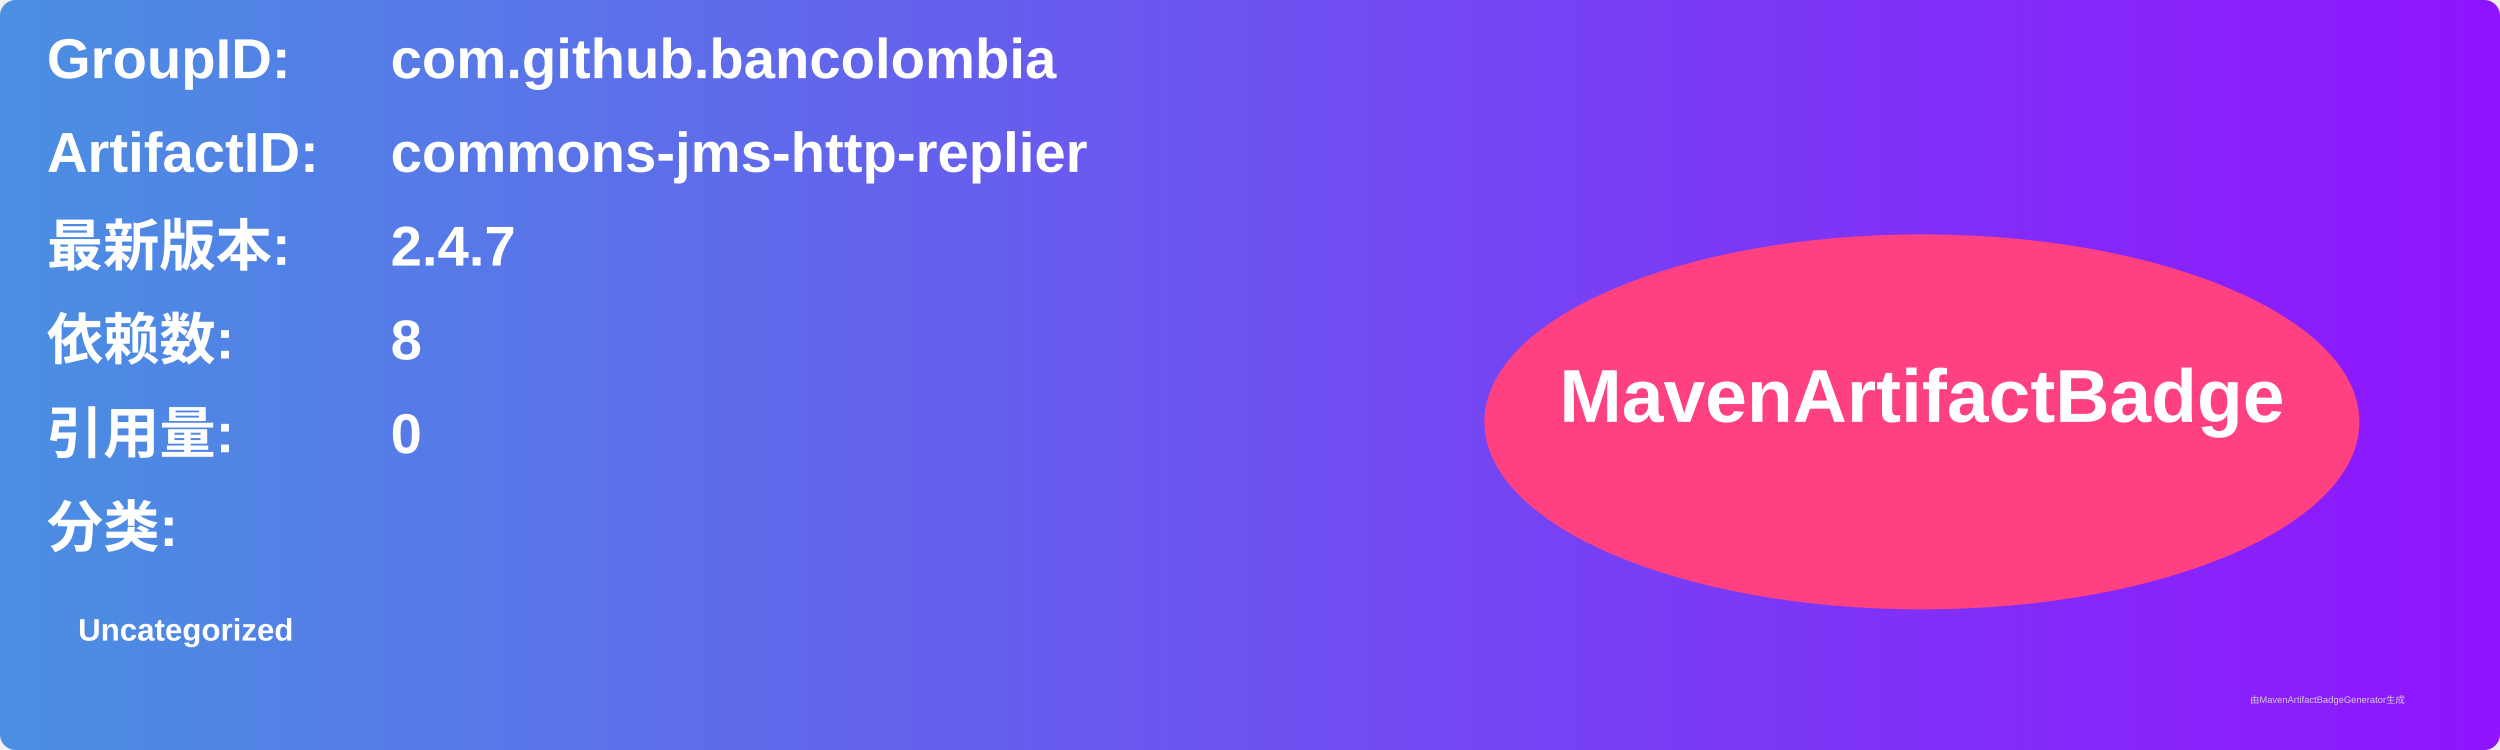
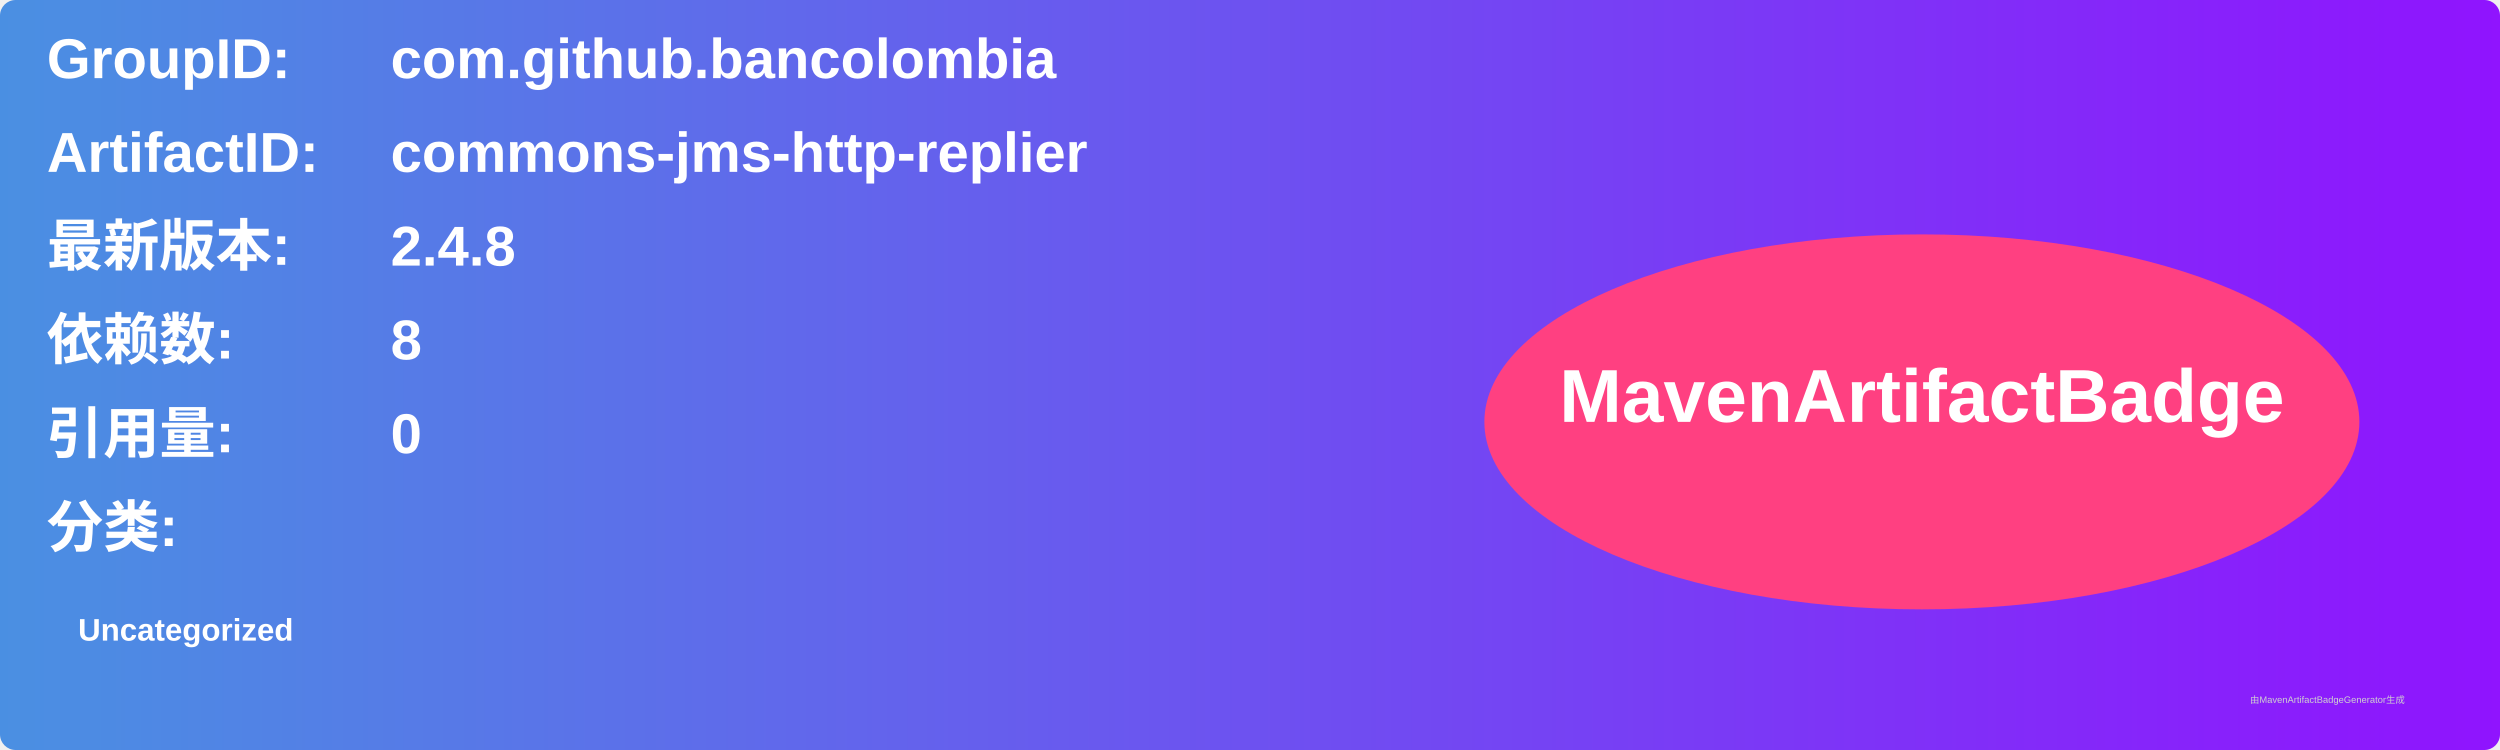
<svg xmlns="http://www.w3.org/2000/svg" width="800" height="240" viewBox="0 0 800 240">
  <linearGradient id="grad" x1="0%" y1="0%" x2="100%" y2="0%">
    <stop offset="0%" stop-color="#4a90e2" />
    <stop offset="100%" stop-color="#9013fe" />
  </linearGradient>
  <rect width="100%" height="100%" rx="5" ry="5" fill="url(#grad)" />
  <g transform="translate(15, 15)">
    <text x="0" y="10" font-family="Arial" font-size="18" fill="white" font-weight="bold" width="260">GroupID:</text>
    <text x="110" y="10" font-family="Arial" font-size="18" fill="white" font-weight="bold" width="460">com.github.bancolombia</text>
    <text x="0" y="40" font-family="Arial" font-size="18" fill="white" font-weight="bold" width="260">ArtifactID:</text>
    <text x="110" y="40" font-family="Arial" font-size="18" fill="white" font-weight="bold" width="460">commons-jms-http-replier</text>
    <text x="0" y="70" font-family="Arial" font-size="18" fill="white" font-weight="bold">最新版本:</text>
    <text x="110" y="70" font-family="Arial" font-size="18" fill="white" font-weight="bold">
-       <tspan font-weight="bold">2.4.7</tspan>
+       <tspan font-weight="bold">2.4.8</tspan>
    </text>
    <text x="0" y="100" font-family="Arial" font-size="18" fill="white" font-weight="bold">依赖数: </text>
    <text x="110" y="100" font-family="Arial" font-size="18" fill="white">
      <tspan font-weight="bold">8</tspan>
    </text>
    <text x="0" y="130" font-family="Arial" font-size="18" fill="white" font-weight="bold">引用量: </text>
    <text x="110" y="130" font-family="Arial" font-size="18" fill="white">
      <tspan font-weight="bold">0</tspan>
    </text>
    <text x="0" y="160" font-family="Arial" font-size="18" fill="white" font-weight="bold">分类:</text>
    <text x="10" y="190" font-family="Arial" font-size="10" fill="white">
      <tspan font-weight="bold">Uncategorized</tspan>
    </text>
    <ellipse cx="600" cy="120" rx="140" ry="60" fill="#ff4081" />
    <text x="600" y="120" text-anchor="middle" font-family="Arial" font-size="24" fill="white" font-weight="bold">MavenArtifactBadge</text>
  </g>
  <text x="720" y="225" font-family="Arial" font-size="3" fill="#d0d0d0">由MavenArtifactBadgeGenerator生成</text>
</svg>
